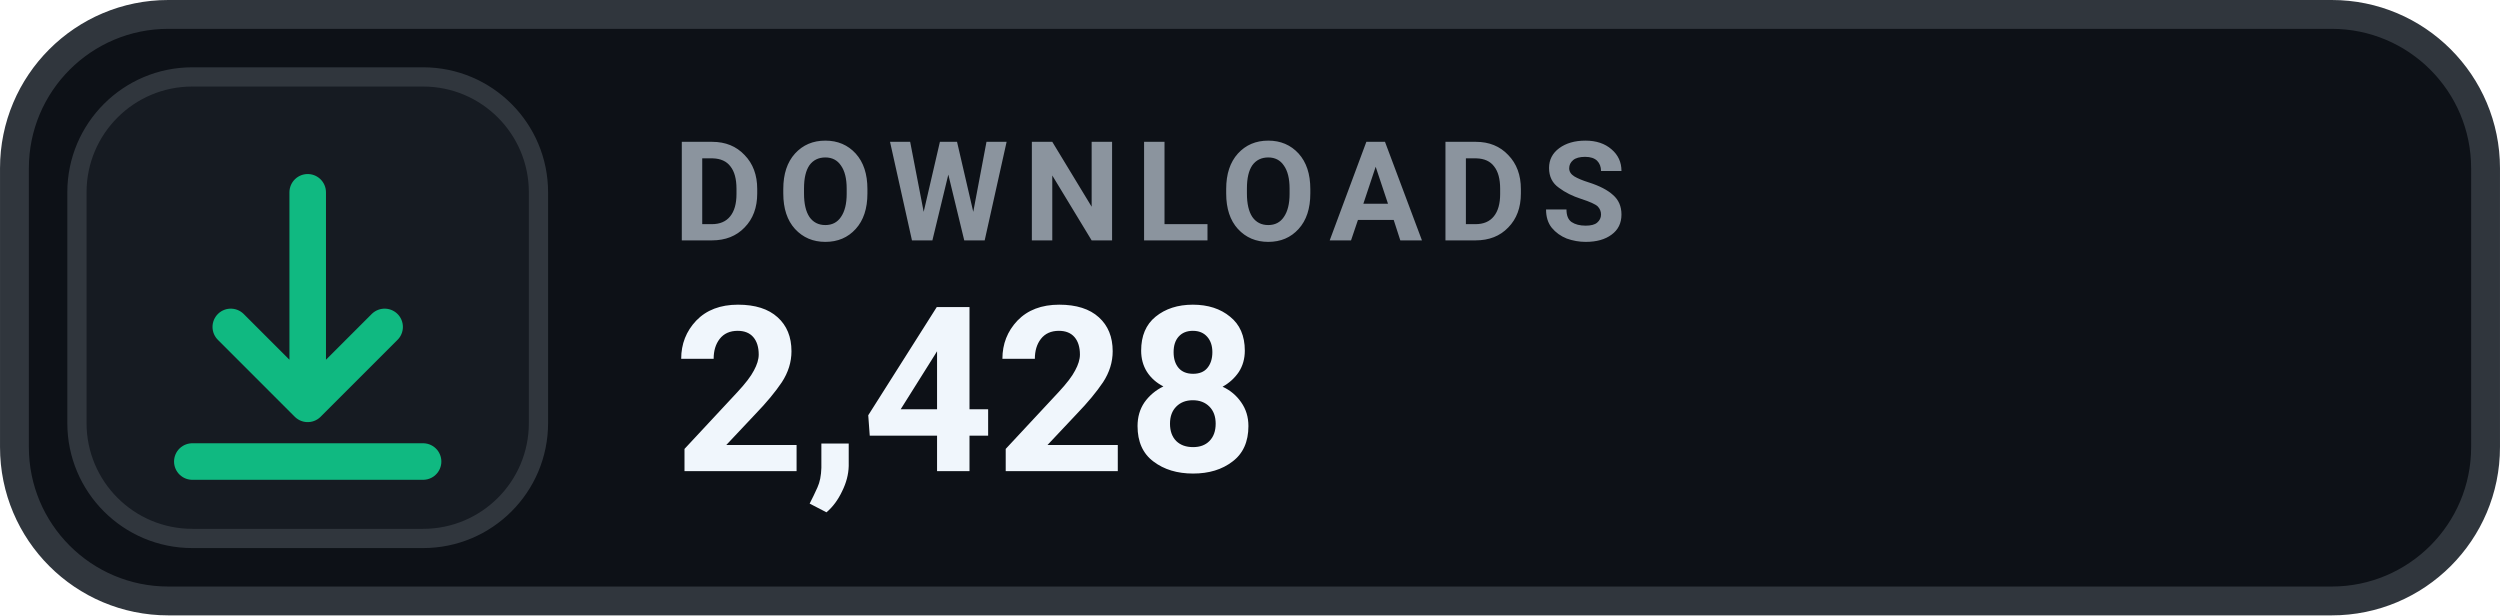
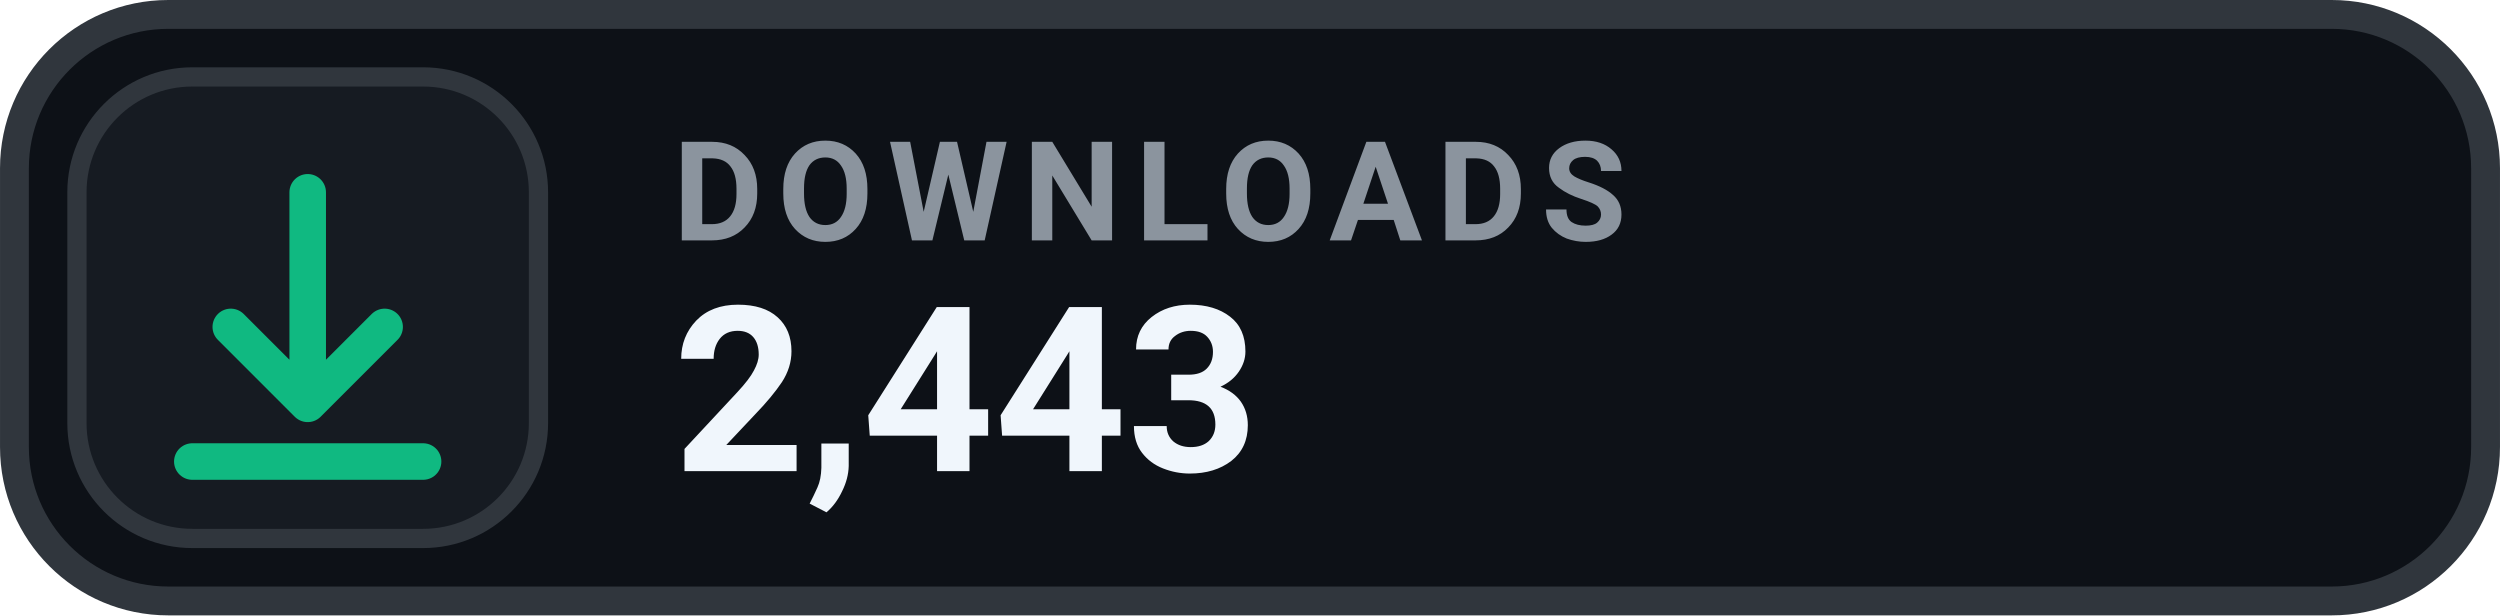
- <svg xmlns="http://www.w3.org/2000/svg" width="126" height="31.015" viewBox="0 0 130 32" role="img" aria-label="DOWNLOADS 2,428">
+ <svg xmlns="http://www.w3.org/2000/svg" width="126" height="31.015" viewBox="0 0 130 32" role="img" aria-label="DOWNLOADS 2,443">
  <rect x=".75" y=".75" width="128.5" height="30.5" rx="8" fill="#0D1117" stroke="#30363D" stroke-width="1.5" />
  <rect x="4" y="4" width="24" height="24" rx="6" fill="#161B22" stroke="#30363D" stroke-width="1" />
  <g transform="translate(16 16)" style="color:#10B981;">
    <path d="M0 -6 v11 m0 0 l4 -4 m-4 4 l-4 -4 M-6 8 h12" fill="none" stroke="currentColor" stroke-width="1.9" stroke-linecap="round" stroke-linejoin="round" />
  </g>
  <text x="35" y="12.5" fill="#8B949E" font-family="-apple-system,BlinkMacSystemFont,'Segoe UI',Roboto,Helvetica,Arial,sans-serif" font-size="7.2" font-weight="700" letter-spacing=".75">DOWNLOADS</text>
-   <text x="35" y="24.5" fill="#F0F6FC" font-family="-apple-system,BlinkMacSystemFont,'Segoe UI',Roboto,Helvetica,Arial,sans-serif" font-size="12" font-weight="700">2,428</text>
+   <text x="35" y="24.5" fill="#F0F6FC" font-family="-apple-system,BlinkMacSystemFont,'Segoe UI',Roboto,Helvetica,Arial,sans-serif" font-size="12" font-weight="700">2,443</text>
</svg>
